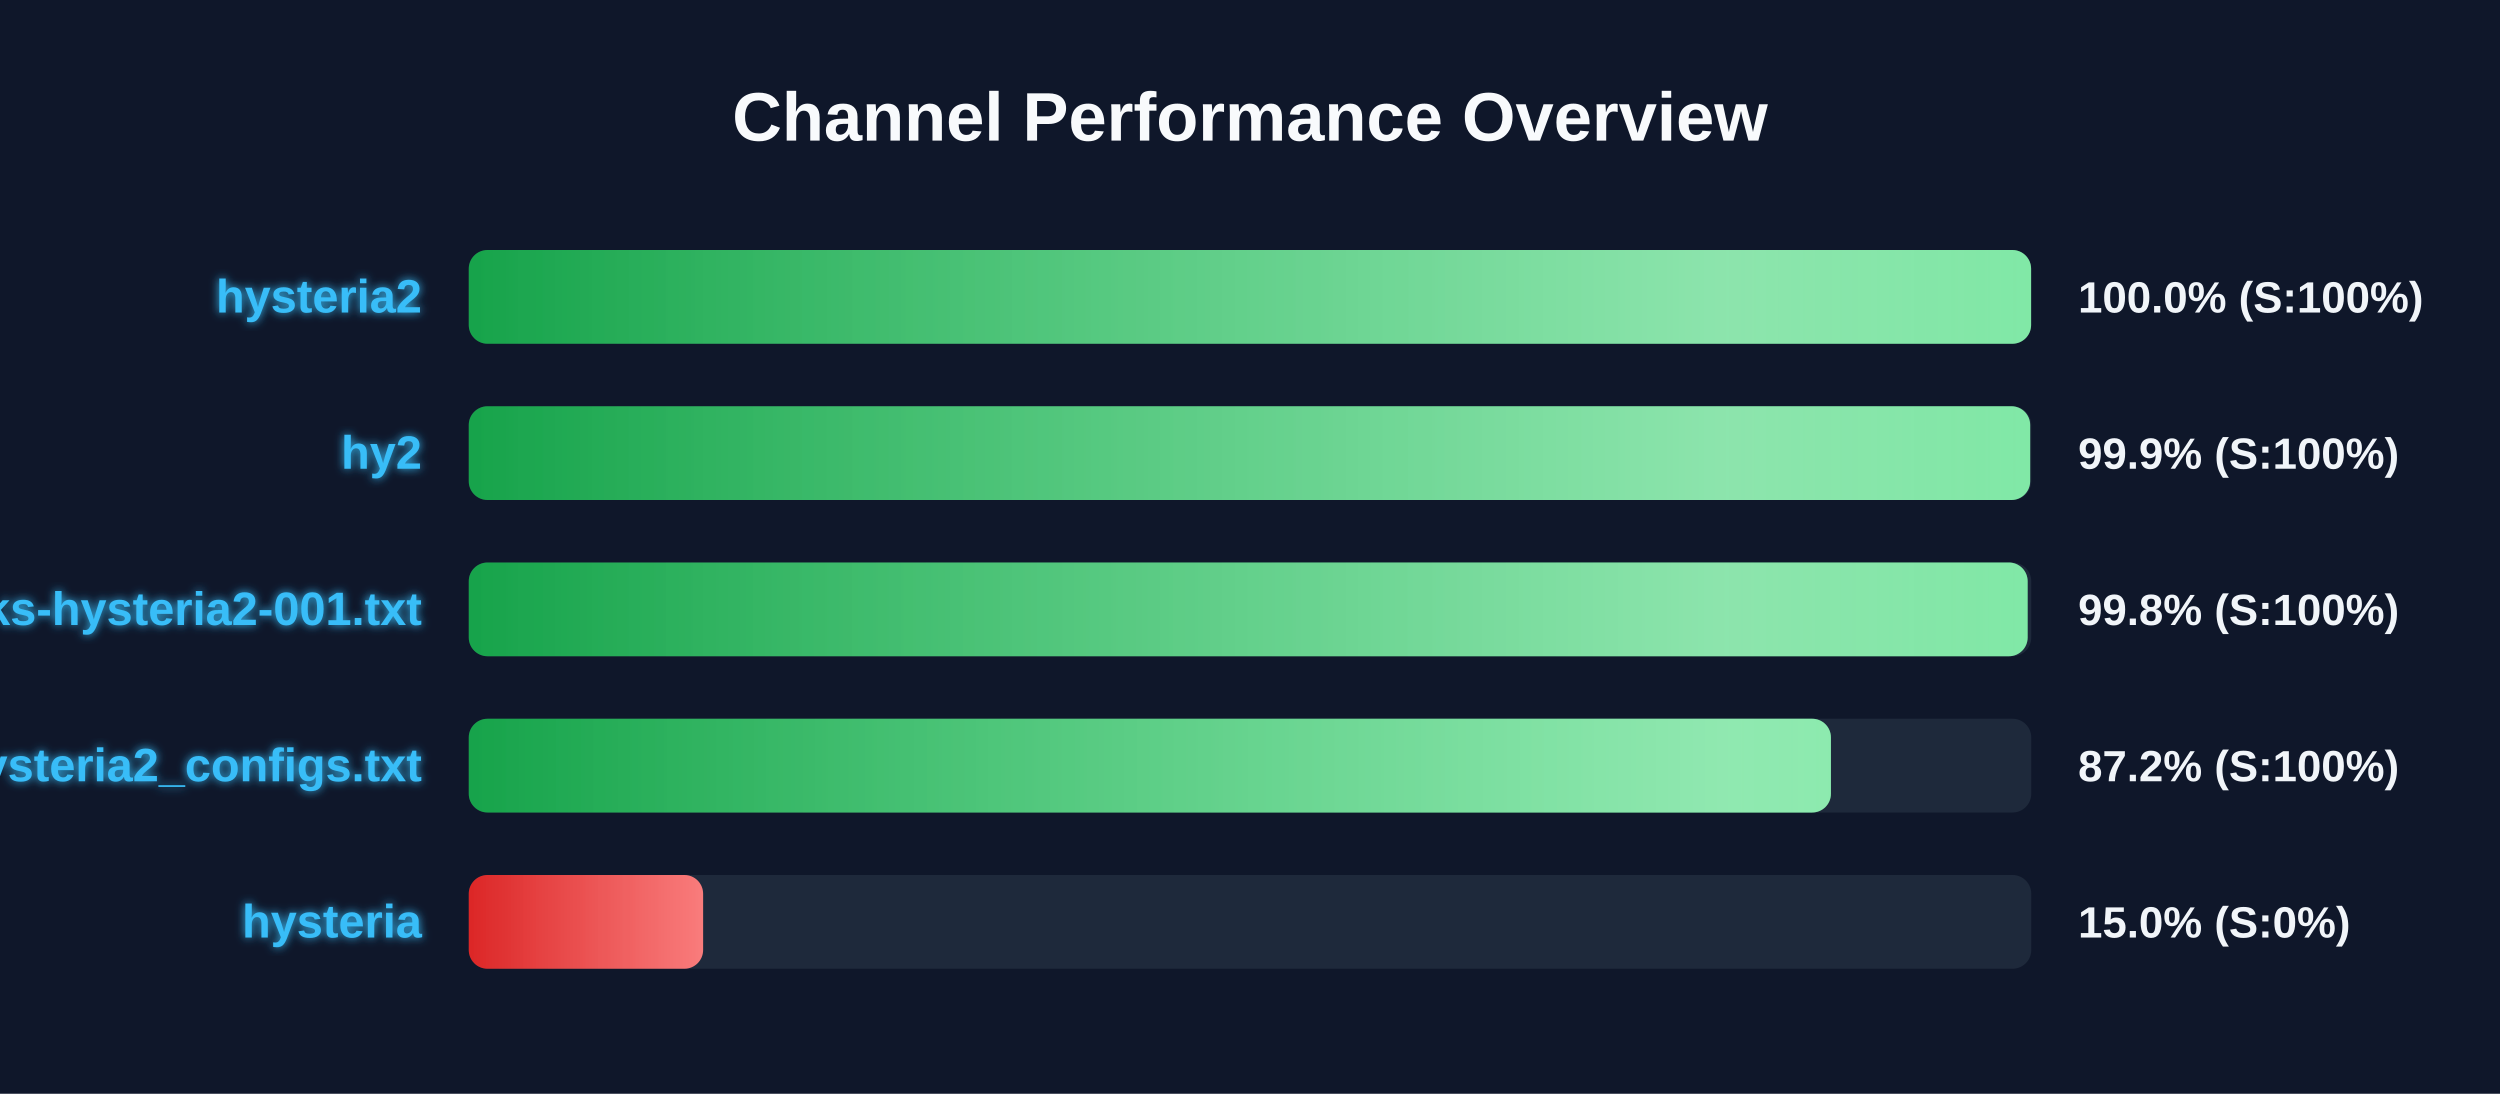
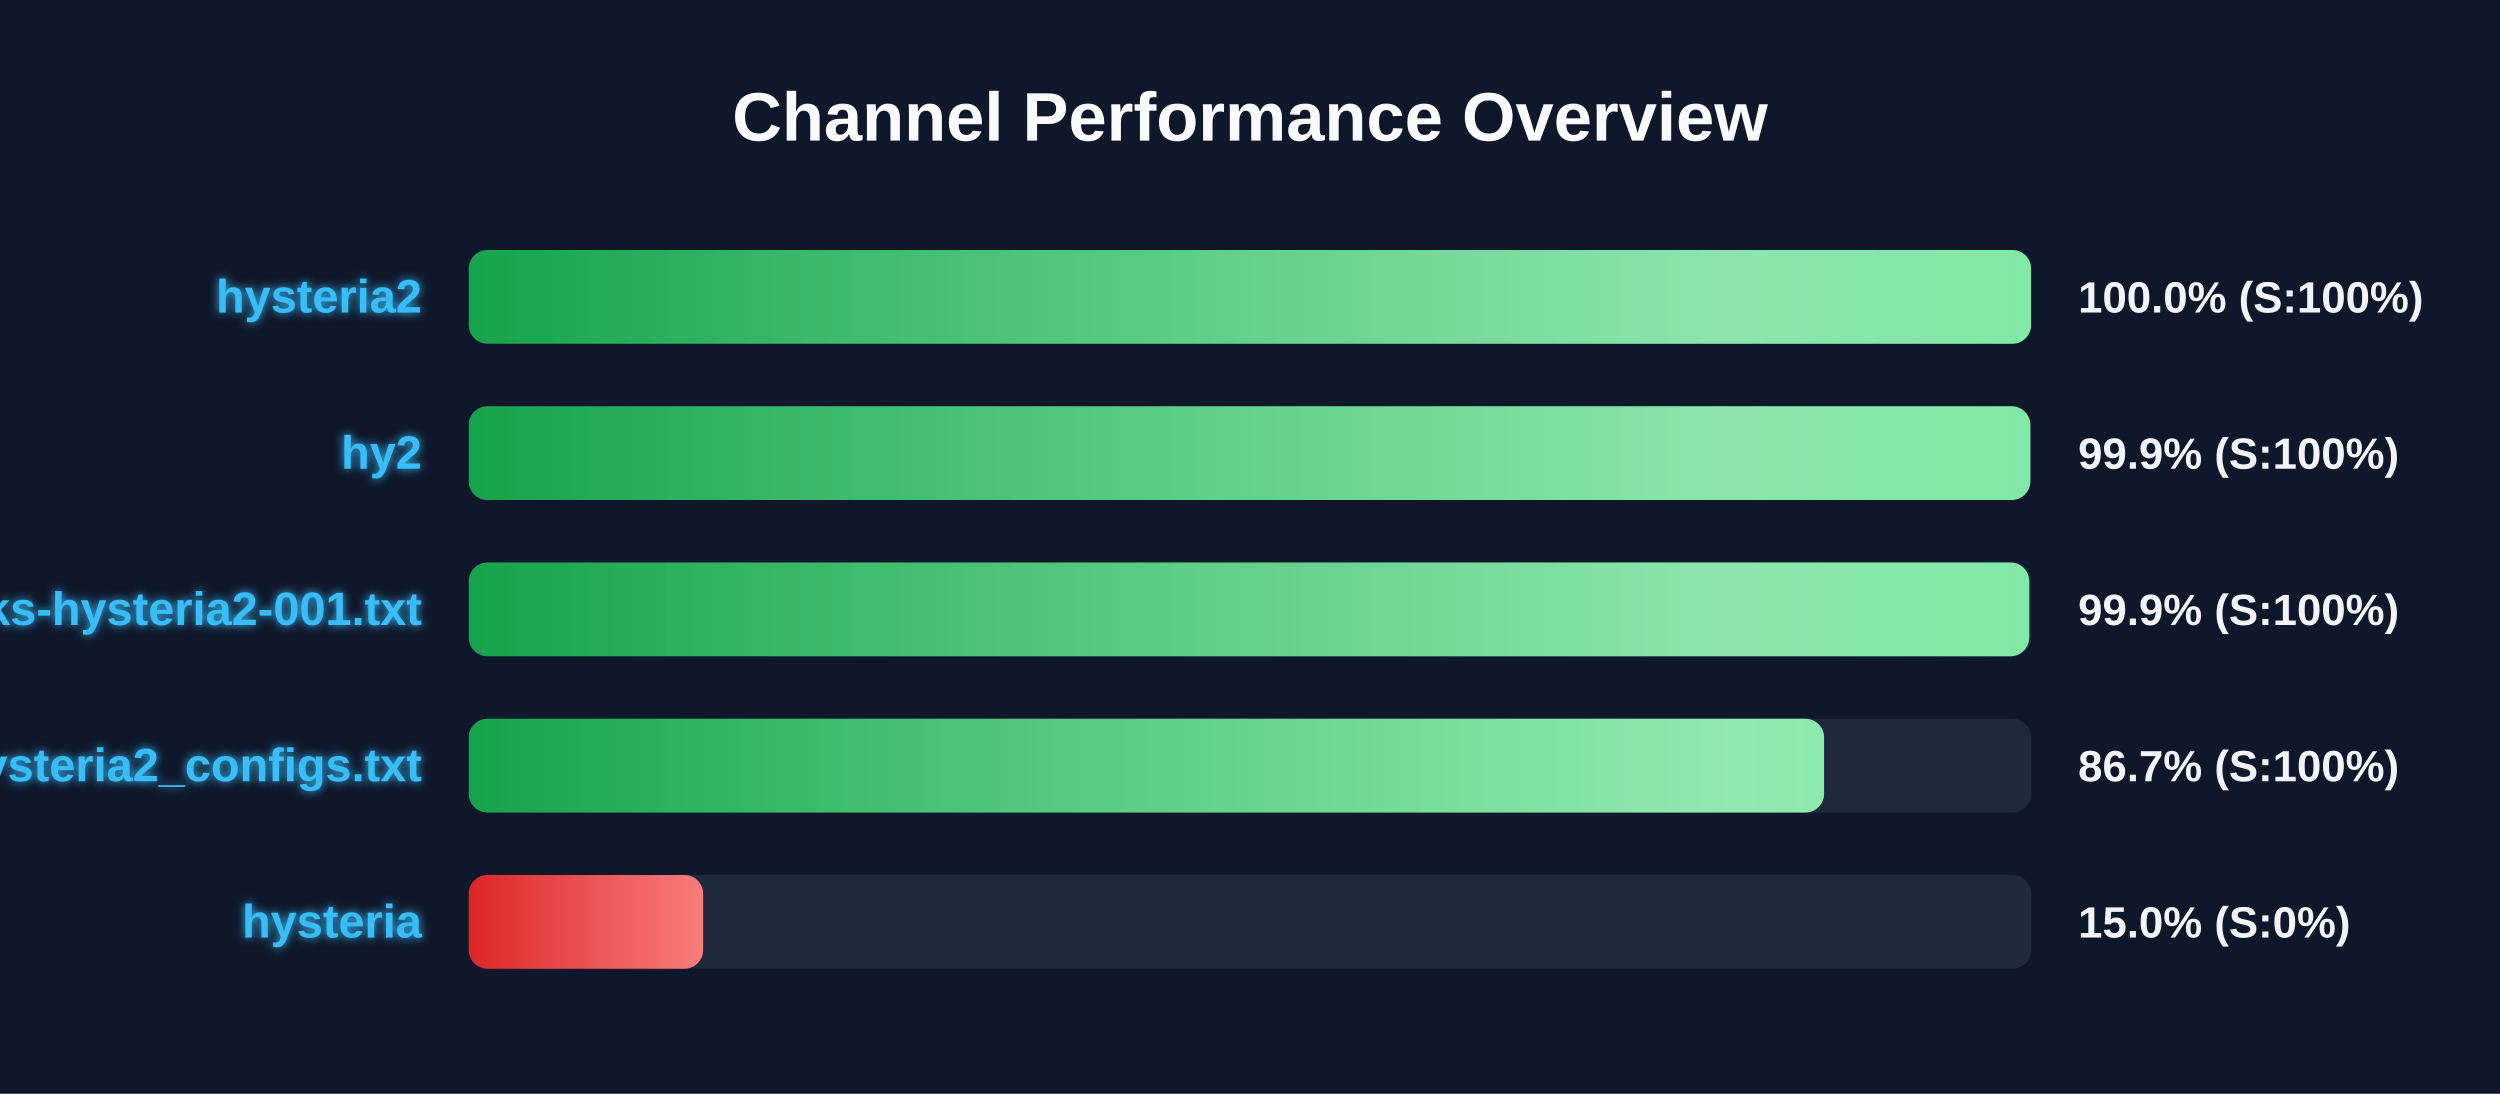
<svg xmlns="http://www.w3.org/2000/svg" width="800" height="350" version="1.1">
  <defs>
    <linearGradient id="grad-green" x1="0%" y1="0%" x2="100%" y2="0%">
      <stop offset="0%" stop-color="#16a34a" />
      <stop offset="100%" stop-color="#4ade80" />
    </linearGradient>
    <linearGradient id="grad-yellow" x1="0%" y1="0%" x2="100%" y2="0%">
      <stop offset="0%" stop-color="#ca8a04" />
      <stop offset="100%" stop-color="#fde047" />
    </linearGradient>
    <linearGradient id="grad-red" x1="0%" y1="0%" x2="100%" y2="0%">
      <stop offset="0%" stop-color="#dc2626" />
      <stop offset="100%" stop-color="#f87171" />
    </linearGradient>
    <linearGradient id="shimmer" x1="0%" y1="0%" x2="100%" y2="0%">
      <stop offset="0%" stop-color="rgba(255,255,255,0)" />
      <stop offset="50%" stop-color="rgba(255,255,255,0.4)" />
      <stop offset="100%" stop-color="rgba(255,255,255,0)" />
    </linearGradient>
    <filter id="glow" x="-20%" y="-20%" width="140%" height="140%">
      <feGaussianBlur stdDeviation="1.5" result="blur" />
      <feComposite in="SourceGraphic" in2="blur" operator="over" />
    </filter>
  </defs>
  <style>
        .bg-rect { fill: #0f172a; }
        .title { font: bold 22px 'Segoe UI', Arial, sans-serif; fill: #f8fafc; }
        .row { font: bold 15px 'Segoe UI', Arial, sans-serif; fill: #38bdf8; filter: url(#glow); }
        .score { font: bold 14px 'Segoe UI', Arial, sans-serif; fill: #f1f5f9; }
        @keyframes shimmer-anim {
            0% { transform: translateX(-100%); }
            100% { transform: translateX(200%); }
        }
        .shimmer-rect {
            animation: shimmer-anim 2.5s infinite linear;
        }
    </style>
  <rect width="100%" height="100%" class="bg-rect" />
  <text x="400" y="45" text-anchor="middle" class="title">Channel Performance Overview</text>
  <rect x="150" y="80" width="500" height="30" fill="#1e293b" rx="6" />
  <clipPath id="clip-0">
    <rect x="150" y="80" width="499.95" height="30" rx="6" />
  </clipPath>
  <rect x="150" y="80" width="499.95" height="30" fill="url(#grad-green)" rx="6" />
  <g clip-path="url(#clip-0)">
    <rect x="150" y="80" width="100%" height="30" fill="url(#shimmer)" class="shimmer-rect" />
  </g>
  <text x="135" y="100" text-anchor="end" class="row">hysteria2</text>
  <text x="665" y="100" text-anchor="start" class="score">100.0% (S:100%)</text>
  <rect x="150" y="130" width="500" height="30" fill="#1e293b" rx="6" />
  <clipPath id="clip-1">
-     <rect x="150" y="130" width="499.65" height="30" rx="6" />
+     <rect x="150" y="130" width="499.7" height="30" rx="6" />
  </clipPath>
-   <rect x="150" y="130" width="499.65" height="30" fill="url(#grad-green)" rx="6" />
+   <rect x="150" y="130" width="499.7" height="30" fill="url(#grad-green)" rx="6" />
  <g clip-path="url(#clip-1)">
    <rect x="150" y="130" width="100%" height="30" fill="url(#shimmer)" class="shimmer-rect" />
  </g>
  <text x="135" y="150" text-anchor="end" class="row">hy2</text>
  <text x="665" y="150" text-anchor="start" class="score">99.9% (S:100%)</text>
  <rect x="150" y="180" width="500" height="30" fill="#1e293b" rx="6" />
  <clipPath id="clip-2">
-     <rect x="150" y="180" width="498.85" height="30" rx="6" />
+     <rect x="150" y="180" width="499.35" height="30" rx="6" />
  </clipPath>
-   <rect x="150" y="180" width="498.85" height="30" fill="url(#grad-green)" rx="6" />
+   <rect x="150" y="180" width="499.35" height="30" fill="url(#grad-green)" rx="6" />
  <g clip-path="url(#clip-2)">
    <rect x="150" y="180" width="100%" height="30" fill="url(#shimmer)" class="shimmer-rect" />
  </g>
  <text x="135" y="200" text-anchor="end" class="row">EbraSha-Protocol-Chunks-hysteria2-001.txt</text>
-   <text x="665" y="200" text-anchor="start" class="score">99.8% (S:100%)</text>
+   <text x="665" y="200" text-anchor="start" class="score">99.9% (S:100%)</text>
  <rect x="150" y="230" width="500" height="30" fill="#1e293b" rx="6" />
  <clipPath id="clip-3">
-     <rect x="150" y="230" width="435.9" height="30" rx="6" />
+     <rect x="150" y="230" width="433.7" height="30" rx="6" />
  </clipPath>
-   <rect x="150" y="230" width="435.9" height="30" fill="url(#grad-green)" rx="6" />
+   <rect x="150" y="230" width="433.7" height="30" fill="url(#grad-green)" rx="6" />
  <g clip-path="url(#clip-3)">
    <rect x="150" y="230" width="100%" height="30" fill="url(#shimmer)" class="shimmer-rect" />
  </g>
  <text x="135" y="250" text-anchor="end" class="row">hysteria2_configs.txt</text>
-   <text x="665" y="250" text-anchor="start" class="score">87.2% (S:100%)</text>
+   <text x="665" y="250" text-anchor="start" class="score">86.7% (S:100%)</text>
  <rect x="150" y="280" width="500" height="30" fill="#1e293b" rx="6" />
  <clipPath id="clip-4">
    <rect x="150" y="280" width="75.0" height="30" rx="6" />
  </clipPath>
  <rect x="150" y="280" width="75.0" height="30" fill="url(#grad-red)" rx="6" />
  <g clip-path="url(#clip-4)">
    <rect x="150" y="280" width="100%" height="30" fill="url(#shimmer)" class="shimmer-rect" />
  </g>
  <text x="135" y="300" text-anchor="end" class="row">hysteria</text>
  <text x="665" y="300" text-anchor="start" class="score">15.0% (S:0%)</text>
</svg>
